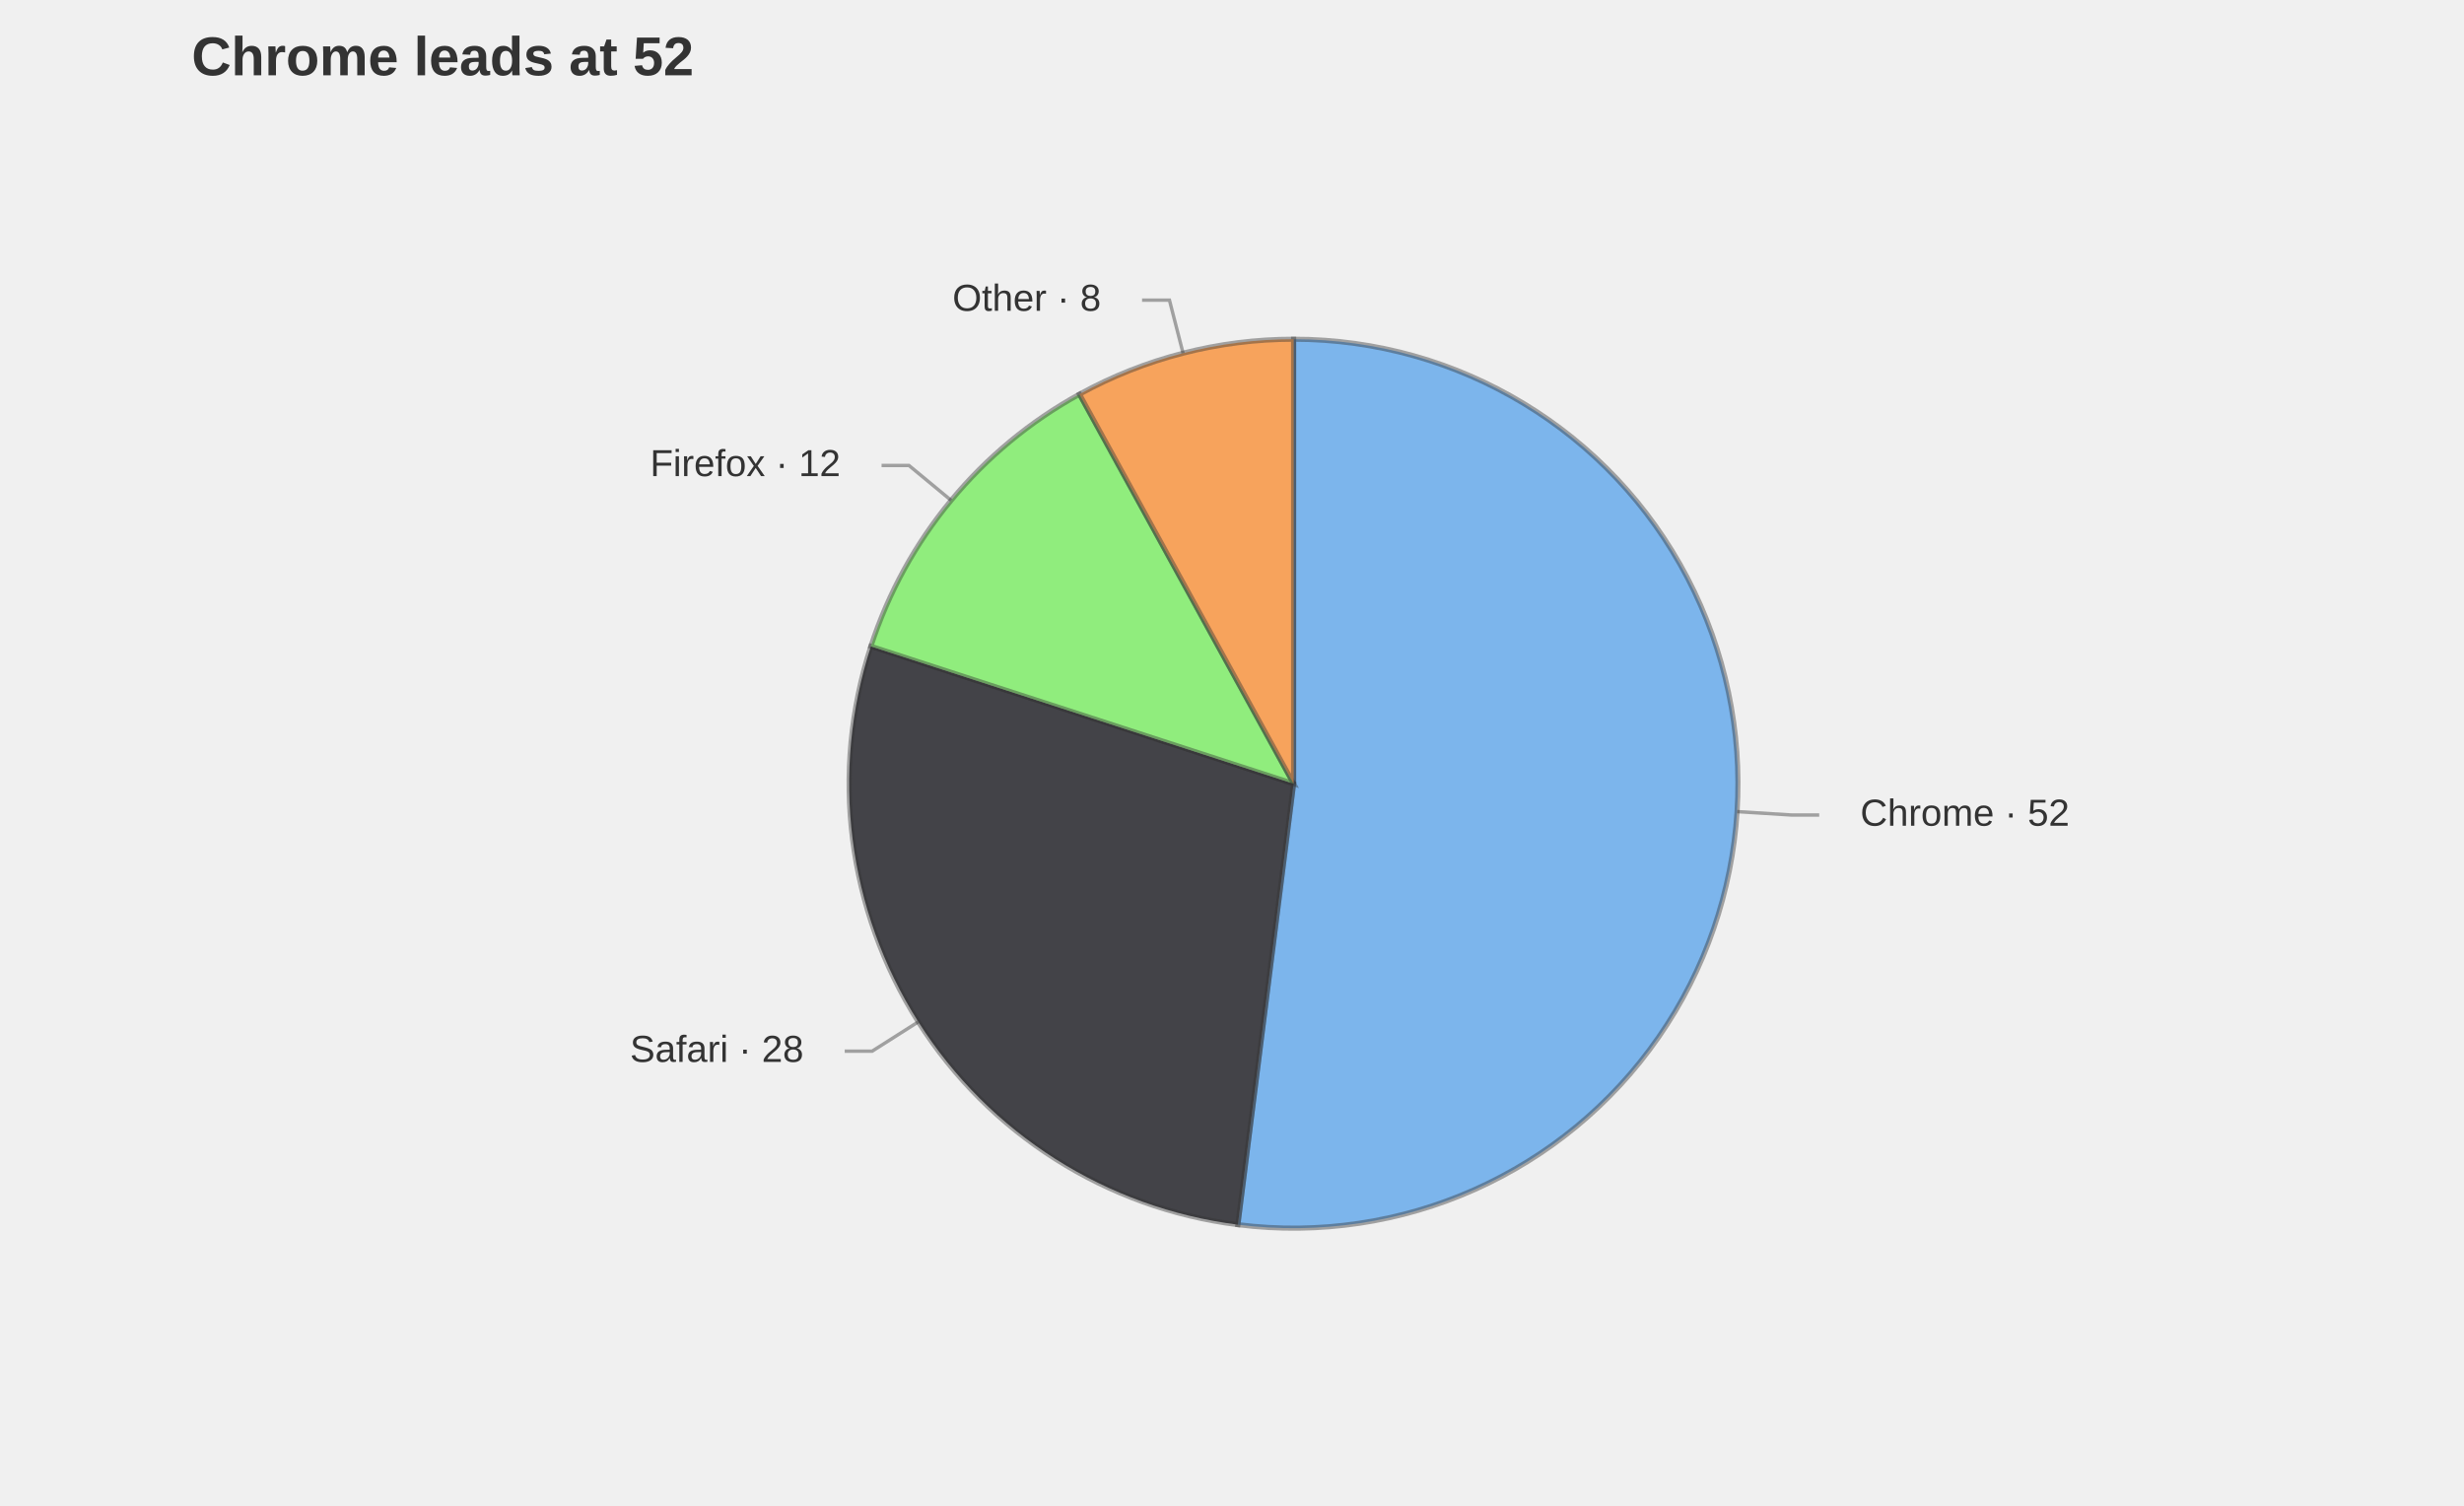
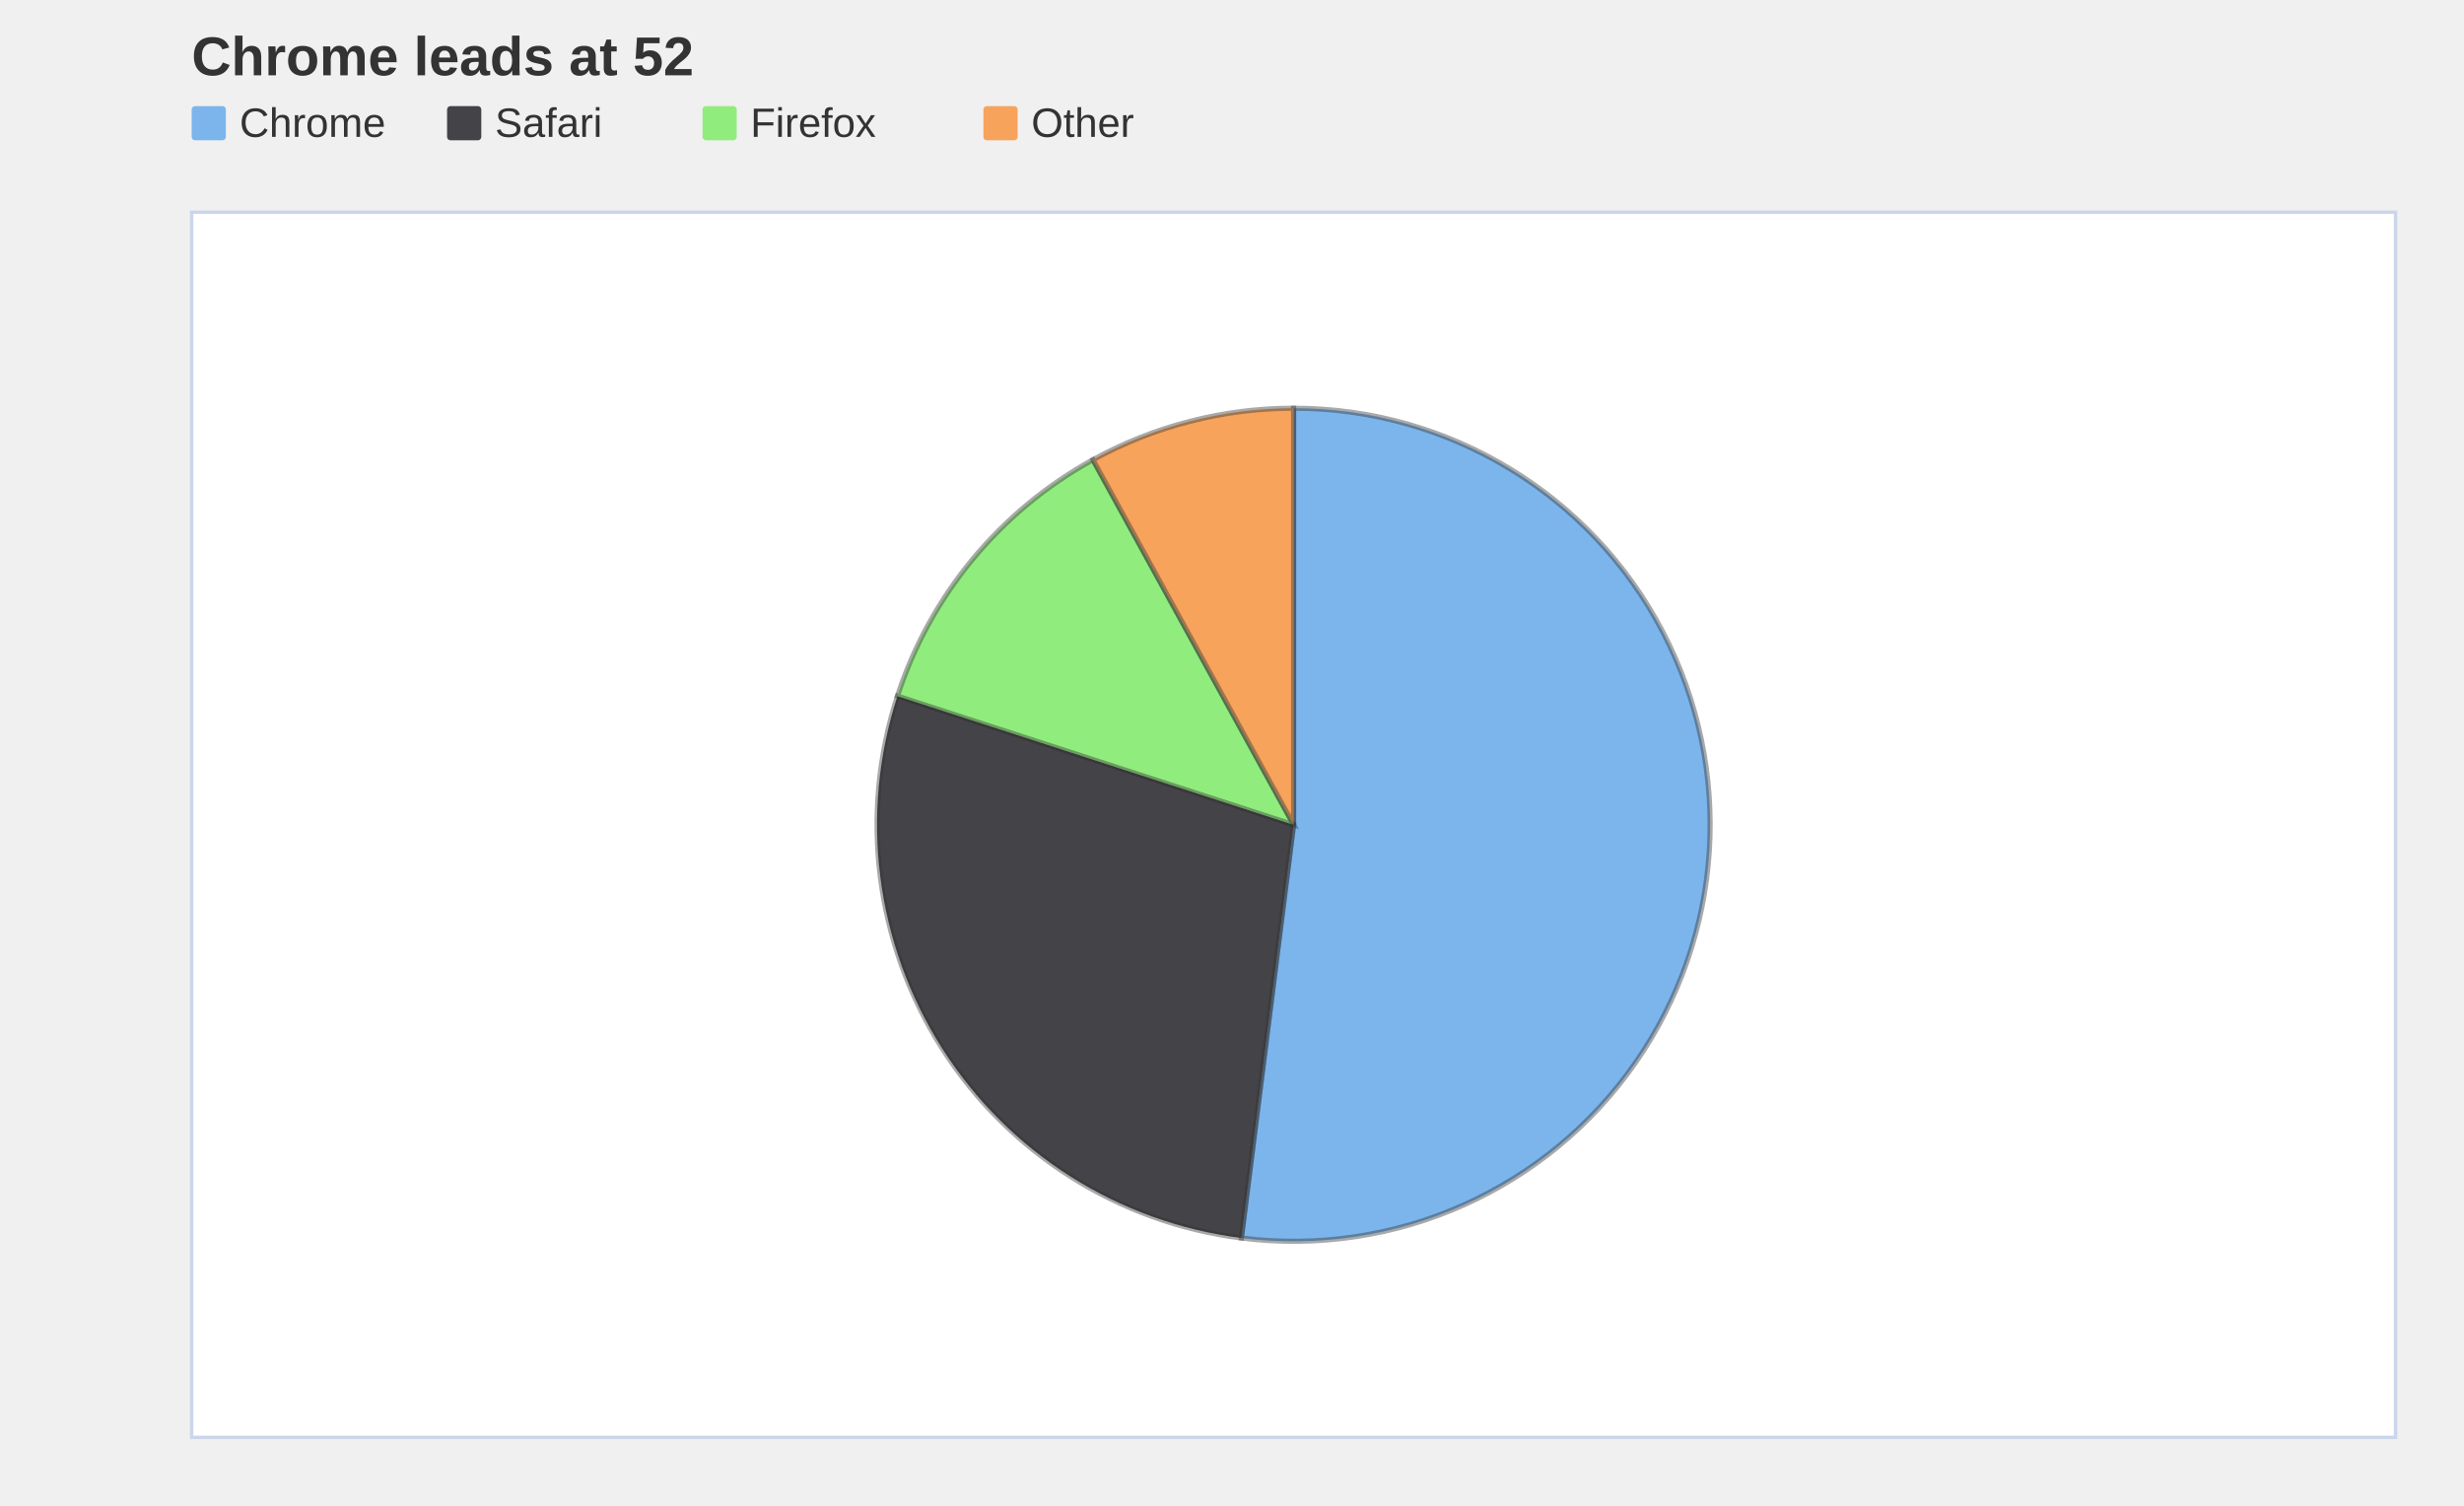
<svg xmlns="http://www.w3.org/2000/svg" width="720" height="440" viewBox="0 0 720 440" role="img" aria-label="pie chart: Chrome leads at 52, 4 slices" aria-labelledby="mv-86e0beabec419c7d-title" aria-describedby="mv-86e0beabec419c7d-desc" data-markvis="2" data-chart-type="pie" data-id="mv-86e0beabec419c7d" font-family="Arial, Helvetica, &quot;Segoe UI&quot;, sans-serif" font-size="12">
  <text x="56" y="22" text-anchor="start" font-size="16" font-weight="600" fill="#333333">Chrome leads at 52</text>
-   <g aria-hidden="true">
-     <path d="M378 229 L378 99.12 A129.88 129.88 0 1 1 361.72 357.86 Z" fill="#7cb5ec" stroke="#333333" stroke-opacity="0.42" stroke-width="1.5" data-label="Chrome" data-raw-value="52" />
-     <path d="M378 229 L361.72 357.86 A129.88 129.88 0 0 1 254.48 188.86 Z" fill="#434348" stroke="#333333" stroke-opacity="0.42" stroke-width="1.5" data-label="Safari" data-raw-value="28" />
-     <path d="M378 229 L254.48 188.86 A129.88 129.88 0 0 1 315.43 115.19 Z" fill="#90ed7d" stroke="#333333" stroke-opacity="0.42" stroke-width="1.5" data-label="Firefox" data-raw-value="12" />
-     <path d="M378 229 L315.43 115.19 A129.88 129.88 0 0 1 378 99.12 Z" fill="#f7a35c" stroke="#333333" stroke-opacity="0.42" stroke-width="1.5" data-label="Other" data-raw-value="8" />
+   <g font-size="12" font-weight="500" fill="#333333">
+     <rect x="56" y="31" width="10" height="10" fill="#7cb5ec" rx="1" />
+     <text x="70" y="40" data-legend="Chrome">Chrome</text>
+     <rect x="130.64" y="31" width="10" height="10" fill="#434348" rx="1" />
+     <text x="144.64" y="40" data-legend="Safari">Safari</text>
+     <rect x="205.28" y="31" width="10" height="10" fill="#90ed7d" rx="1" />
+     <text x="219.28" y="40" data-legend="Firefox">Firefox</text>
+     <rect x="287.36" y="31" width="10" height="10" fill="#f7a35c" rx="1" />
+     <text x="301.36" y="40" data-legend="Other">Other</text>
  </g>
-   <g fill="none" stroke="#333333" stroke-opacity="0.42" stroke-width="1">
-     <polyline points="507.62,237.16 523.59,238.16 531.59,238.16" />
-     <polyline points="268.34,298.59 254.83,307.17 246.83,307.17" />
-     <polyline points="277.93,146.21 265.6,136.01 257.6,136.01" />
-     <polyline points="345.7,103.2 341.72,87.7 333.72,87.7" />
-   </g>
-   <g font-size="11" font-weight="500" fill="#333333">
-     <text x="543.59" y="238.16" text-anchor="start" dominant-baseline="middle" data-label="Chrome">Chrome · 52</text>
-     <text x="234.83" y="307.17" text-anchor="end" dominant-baseline="middle" data-label="Safari">Safari · 28</text>
-     <text x="245.6" y="136.01" text-anchor="end" dominant-baseline="middle" data-label="Firefox">Firefox · 12</text>
-     <text x="321.72" y="87.7" text-anchor="end" dominant-baseline="middle" data-label="Other">Other · 8</text>
+   <rect x="56" y="62" width="644" height="358" fill="#ffffff" data-plot-bg="1" />
+   <rect x="56" y="62" width="644" height="358" fill="none" stroke="#ccd6eb" stroke-width="1" data-plot-border="1" />
+   <g aria-hidden="true" data-pie-label-mode="legend" data-pie-inner-ratio="0">
+     <path d="M378 241 L378 119.28 A121.72 121.72 0 1 1 362.74 361.76 Z" fill="#7cb5ec" stroke="#333333" stroke-opacity="0.42" stroke-width="1.5" data-label="Chrome" data-raw-value="52" />
+     <path d="M378 241 L362.74 361.76 A121.72 121.72 0 0 1 262.24 203.39 Z" fill="#434348" stroke="#333333" stroke-opacity="0.42" stroke-width="1.5" data-label="Safari" data-raw-value="28" />
+     <path d="M378 241 L262.24 203.39 A121.72 121.72 0 0 1 319.36 134.34 Z" fill="#90ed7d" stroke="#333333" stroke-opacity="0.42" stroke-width="1.5" data-label="Firefox" data-raw-value="12" />
+     <path d="M378 241 L319.36 134.34 A121.72 121.72 0 0 1 378 119.28 Z" fill="#f7a35c" stroke="#333333" stroke-opacity="0.42" stroke-width="1.5" data-label="Other" data-raw-value="8" />
  </g>
</svg>
